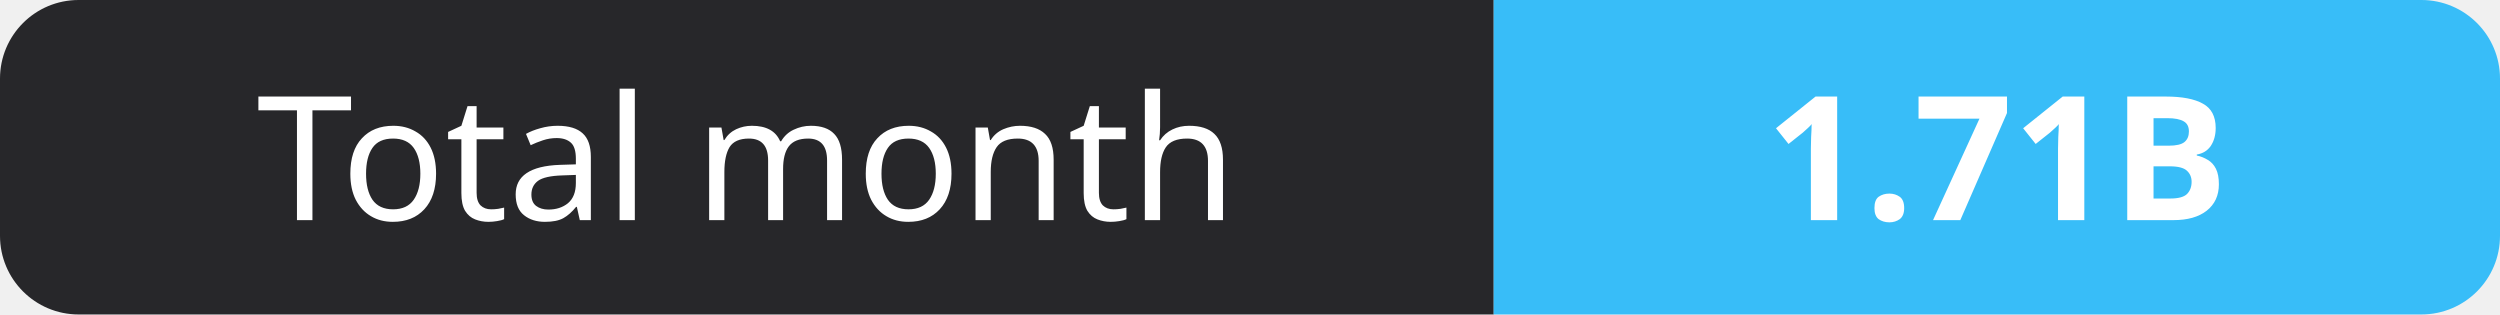
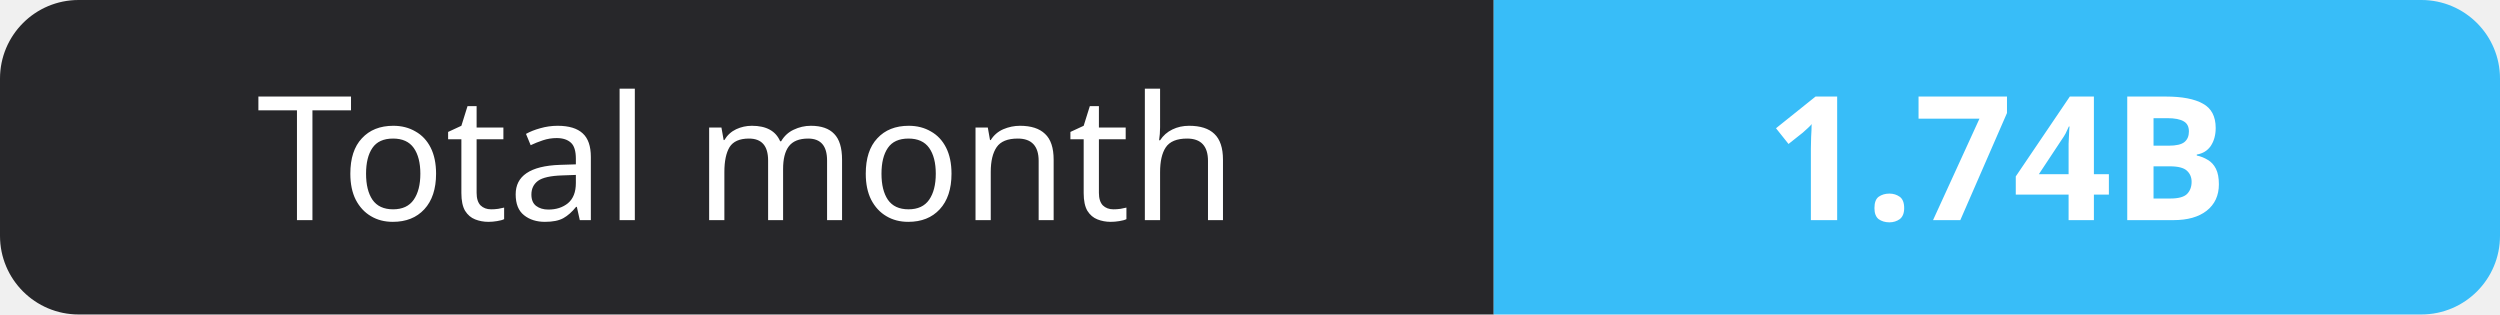
- <svg xmlns="http://www.w3.org/2000/svg" width="159" height="20" role="img" aria-label="Total month: 1.71B">
+ <svg xmlns="http://www.w3.org/2000/svg" width="159" height="20" role="img" aria-label="Total month: 1.74B">
  <clipPath id="r">
    <rect width="159" height="20" rx="5" fill="#fff" />
  </clipPath>
  <g clip-path="url(#r)">
    <rect width="95" height="20" fill="#27272a" />
    <rect x="95" width="64" height="20" fill="#38bdf8" />
  </g>
  <g fill="#fff" text-anchor="middle" font-family="Verdana,Geneva,sans-serif" font-size="11">
    <text x="47.5" y="14">Total month</text>
-     <text x="127.0" y="14" font-weight="700">1.71B</text>
+     <text x="127.0" y="14" font-weight="700">1.74B</text>
  </g>
</svg>
